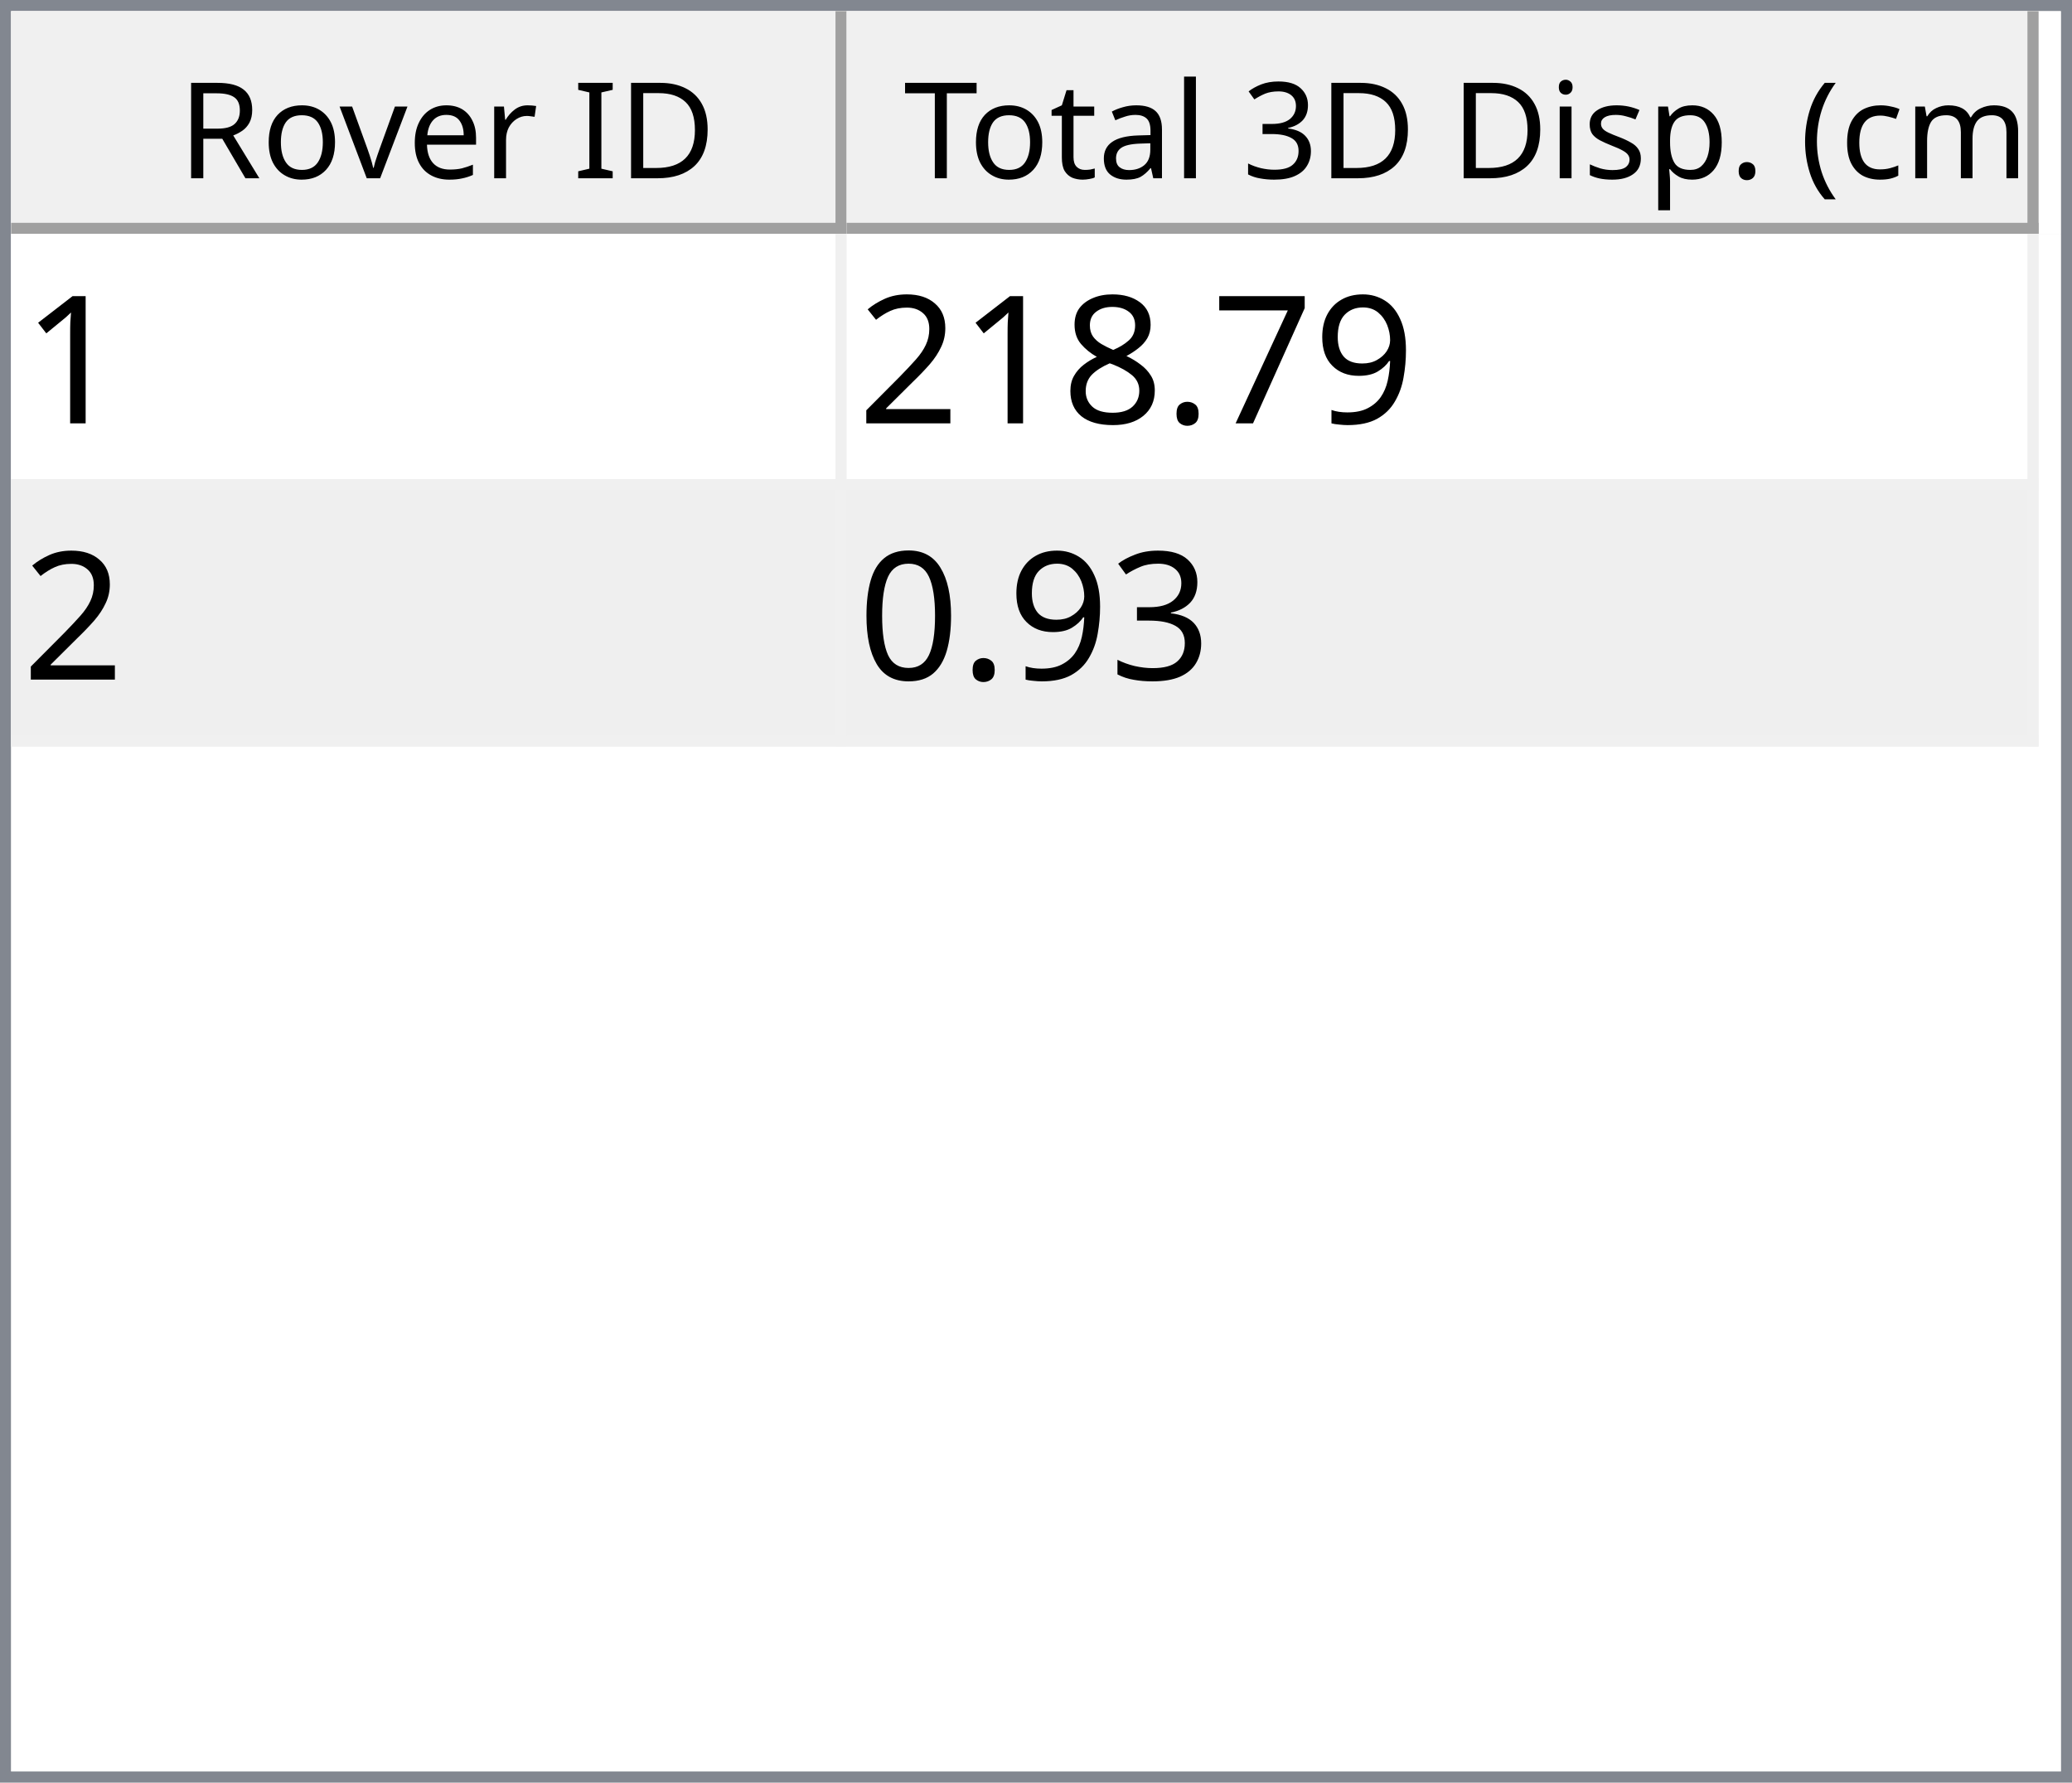
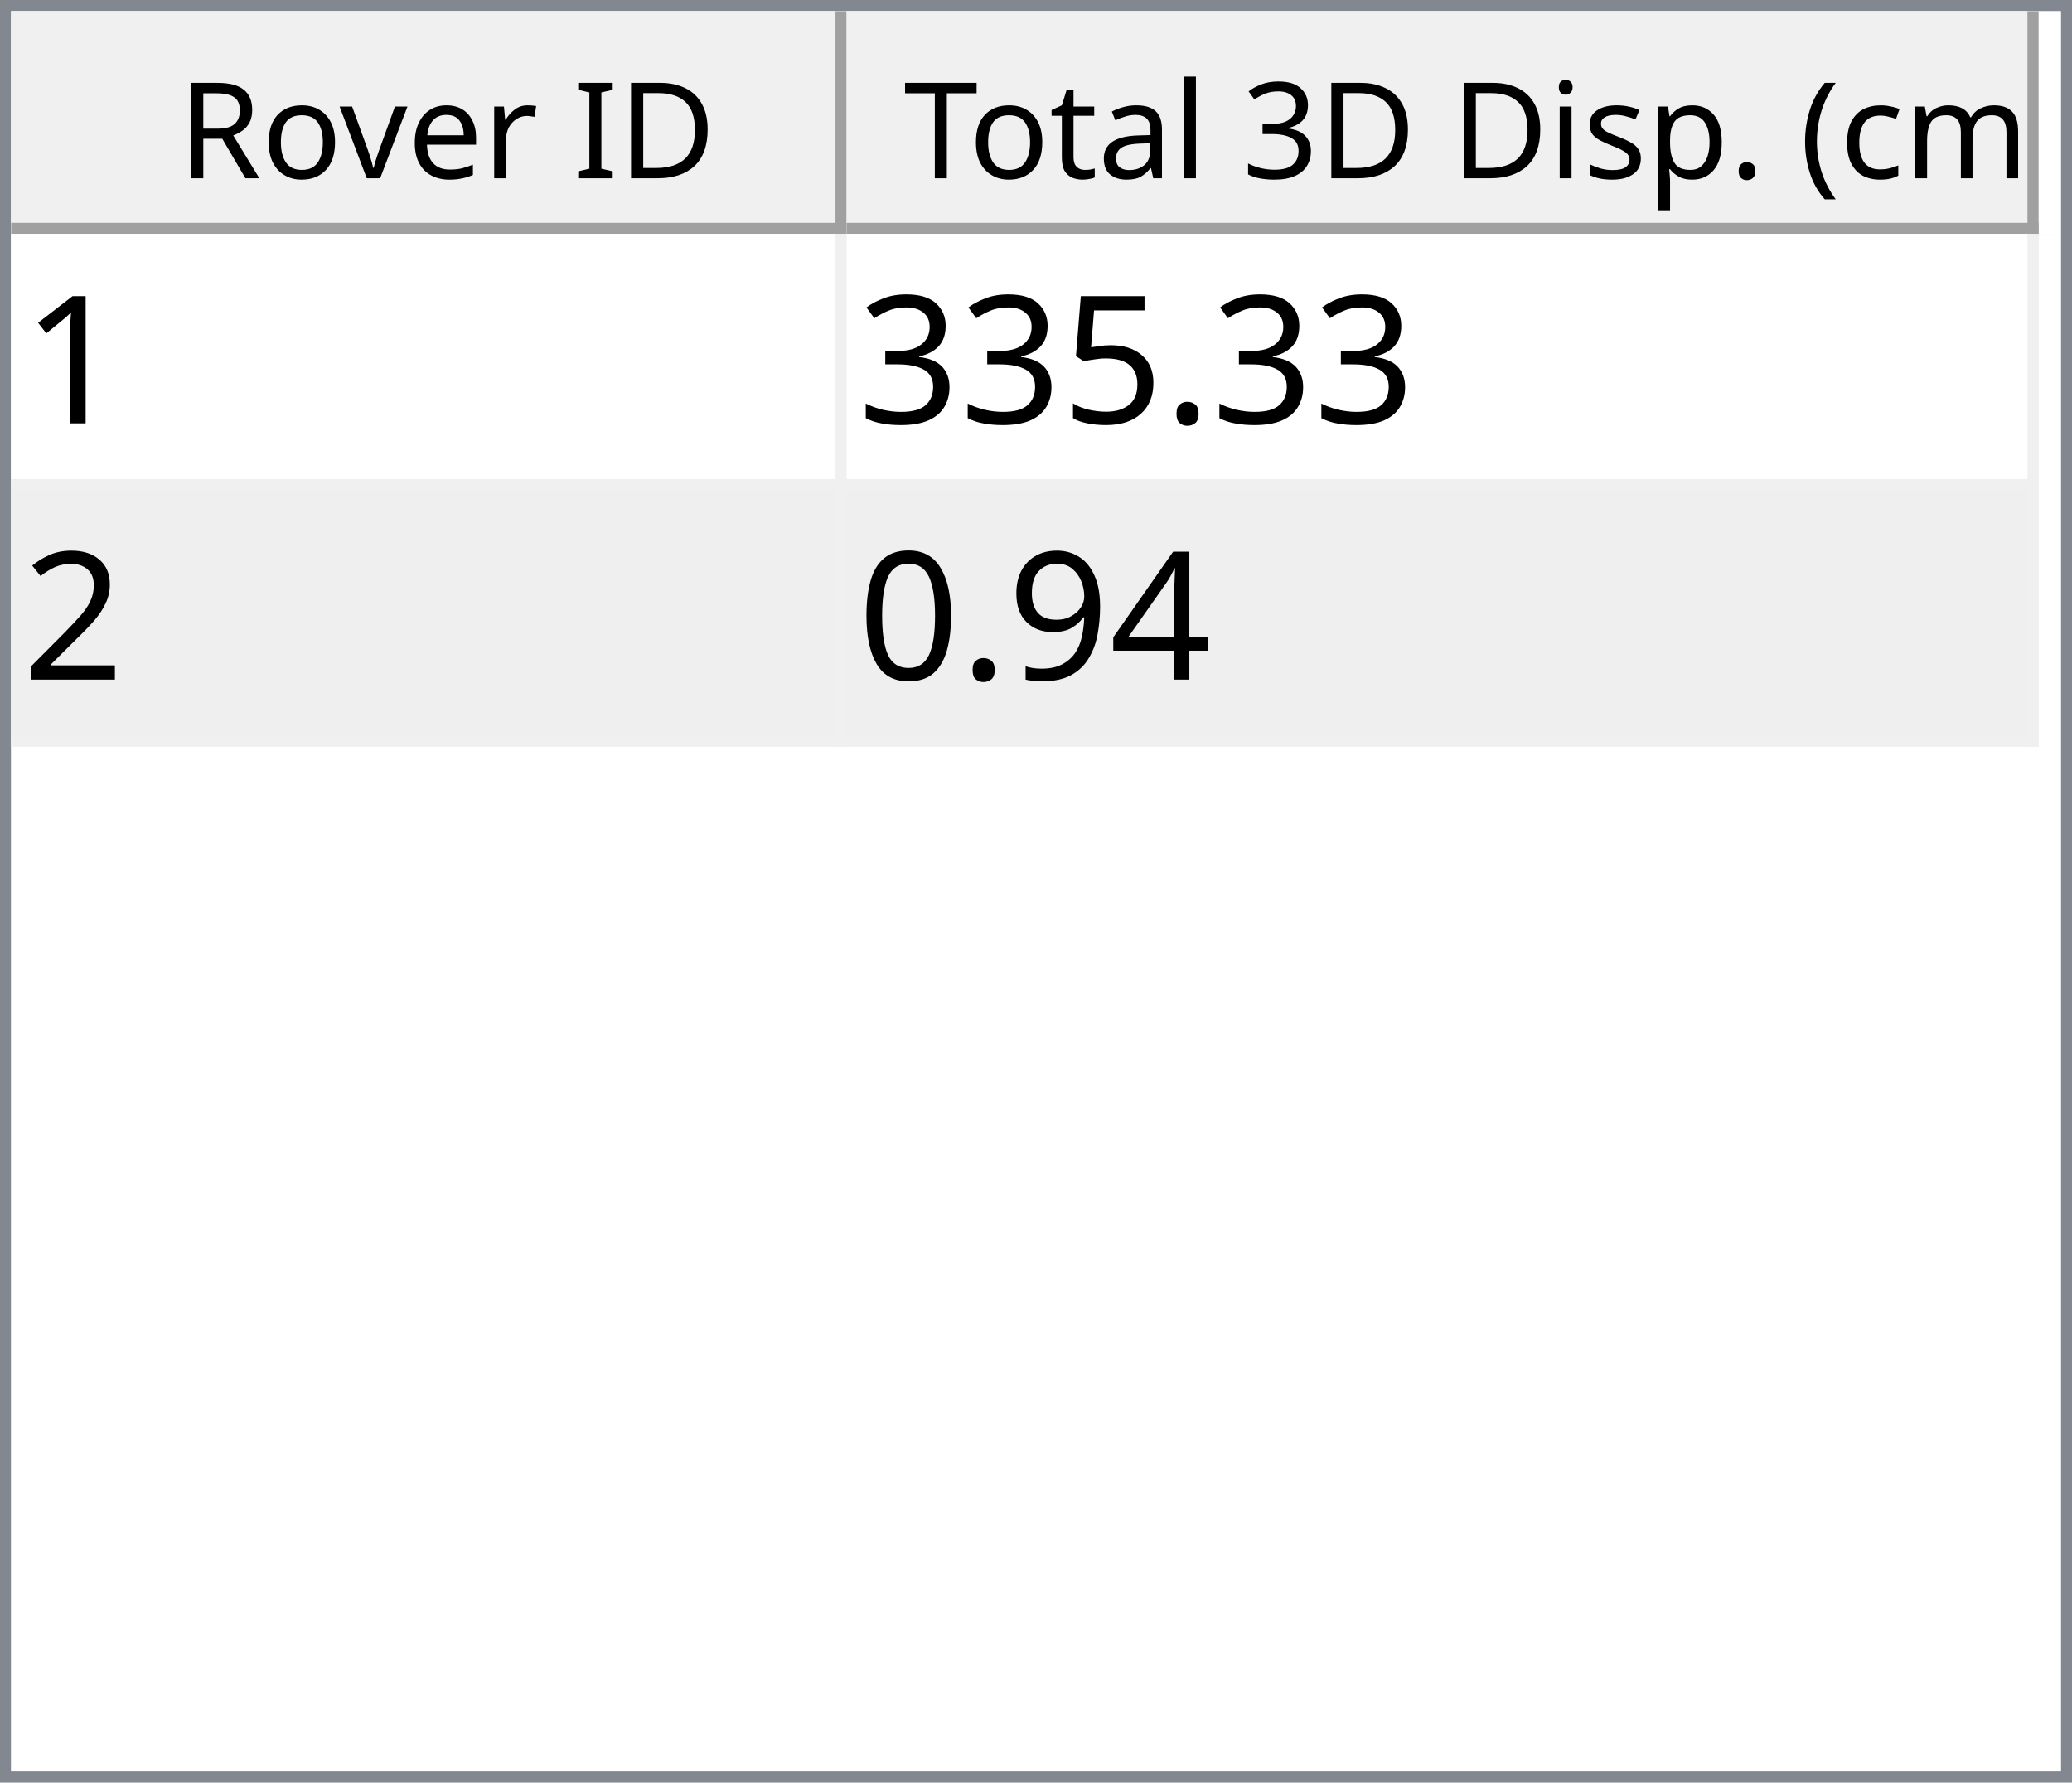
<svg xmlns="http://www.w3.org/2000/svg" style="fill-opacity:1; color-rendering:auto; color-interpolation:auto; text-rendering:auto; stroke:black; stroke-linecap:square; stroke-miterlimit:10; shape-rendering:auto; stroke-opacity:1; fill:black; stroke-dasharray:none; font-weight:normal; stroke-width:1; font-family:'Dialog'; font-style:normal; stroke-linejoin:miter; font-size:12px; stroke-dashoffset:0; image-rendering:auto;" width="186" height="160">
  <defs id="genericDefs" />
  <g>
    <defs id="defs1">
      <clipPath clipPathUnits="userSpaceOnUse" id="clipPath1">
        <path d="M0 0 L186 0 L186 160 L0 160 L0 0 Z" />
      </clipPath>
      <clipPath clipPathUnits="userSpaceOnUse" id="clipPath2">
        <path d="M0 0 L0 160 L186 160 L186 0 Z" />
      </clipPath>
      <clipPath clipPathUnits="userSpaceOnUse" id="clipPath3">
        <path d="M0 0 L0 20 L184 20 L184 0 Z" />
      </clipPath>
      <clipPath clipPathUnits="userSpaceOnUse" id="clipPath4">
        <path d="M0 0 L0 20 L75 20 L75 0 Z" />
      </clipPath>
      <clipPath clipPathUnits="userSpaceOnUse" id="clipPath5">
        <path d="M1 1 L1 19 L74 19 L74 1 Z" />
      </clipPath>
      <clipPath clipPathUnits="userSpaceOnUse" id="clipPath6">
        <path d="M0 0 L0 18 L73 18 L73 0 Z" />
      </clipPath>
      <clipPath clipPathUnits="userSpaceOnUse" id="clipPath7">
        <path d="M-0.5 -0.5 L-0.5 19.5 L74.5 19.5 L74.5 -0.5 Z" />
      </clipPath>
      <clipPath clipPathUnits="userSpaceOnUse" id="clipPath8">
        <path d="M0 0 L0 20 L107 20 L107 0 Z" />
      </clipPath>
      <clipPath clipPathUnits="userSpaceOnUse" id="clipPath9">
        <path d="M1 1 L1 19 L106 19 L106 1 Z" />
      </clipPath>
      <clipPath clipPathUnits="userSpaceOnUse" id="clipPath10">
        <path d="M0 0 L0 18 L105 18 L105 0 Z" />
      </clipPath>
      <clipPath clipPathUnits="userSpaceOnUse" id="clipPath11">
        <path d="M-0.5 -0.5 L-0.5 19.5 L106.5 19.5 L106.5 -0.5 Z" />
      </clipPath>
      <clipPath clipPathUnits="userSpaceOnUse" id="clipPath12">
        <path d="M0 0 L0 138 L184 138 L184 0 Z" />
      </clipPath>
      <clipPath clipPathUnits="userSpaceOnUse" id="clipPath13">
        <path d="M0 0 L0 46 L182 46 L182 0 Z" />
      </clipPath>
      <clipPath clipPathUnits="userSpaceOnUse" id="clipPath14">
        <path d="M-0.5 -0.5 L-0.5 45.5 L181.5 45.5 L181.5 -0.5 Z" />
      </clipPath>
      <clipPath clipPathUnits="userSpaceOnUse" id="clipPath15">
        <path d="M0 0 L0 22 L74 22 L74 0 Z" />
      </clipPath>
      <clipPath clipPathUnits="userSpaceOnUse" id="clipPath16">
        <path d="M0 0 L0 22 L106 22 L106 0 Z" />
      </clipPath>
      <font horiz-adv-x="64.551" id="font1">
        <font-face ascent="107.91" descent="25.098" units-per-em="100" style="font-style:normal; font-family:Segoe UI; font-weight:normal;" />
        <missing-glyph horiz-adv-x="64.551" d="M8.109 0 L8.109 68.266 L56.453 68.266 L56.453 0 L8.109 0 ZM15.328 7.234 L49.219 7.234 L49.219 61.031 L15.328 61.031 L15.328 7.234 Z" />
        <glyph unicode="D" horiz-adv-x="70.117" d="M9.188 0 L9.188 70.016 L28.516 70.016 Q65.531 70.016 65.531 35.891 Q65.531 19.672 55.25 9.836 Q44.969 0 27.734 0 L9.188 0 ZM17.391 62.594 L17.391 7.422 L27.828 7.422 Q41.609 7.422 49.273 14.797 Q56.938 22.172 56.938 35.688 Q56.938 62.594 28.328 62.594 L17.391 62.594 Z" />
        <glyph unicode="I" horiz-adv-x="26.611" d="M17.391 0 L9.188 0 L9.188 70.016 L17.391 70.016 L17.391 0 Z" />
        <glyph unicode=" " horiz-adv-x="27.393" d="" />
        <glyph unicode="r" horiz-adv-x="34.766" d="M34.188 41.891 Q32.078 43.5 28.125 43.5 Q23 43.5 19.555 38.672 Q16.109 33.844 16.109 25.484 L16.109 0 L8.109 0 L8.109 50 L16.109 50 L16.109 39.703 L16.312 39.703 Q18.016 44.969 21.531 47.922 Q25.047 50.875 29.391 50.875 Q32.516 50.875 34.188 50.203 L34.188 41.891 Z" />
        <glyph unicode="e" horiz-adv-x="52.295" d="M48.297 23 L12.984 23 Q13.188 14.656 17.484 10.109 Q21.781 5.562 29.297 5.562 Q37.75 5.562 44.828 11.141 L44.828 3.609 Q38.234 -1.172 27.391 -1.172 Q16.797 -1.172 10.742 5.641 Q4.688 12.453 4.688 24.812 Q4.688 36.469 11.305 43.82 Q17.922 51.172 27.734 51.172 Q37.547 51.172 42.922 44.828 Q48.297 38.484 48.297 27.203 L48.297 23 ZM40.094 29.781 Q40.047 36.719 36.75 40.578 Q33.453 44.438 27.594 44.438 Q21.922 44.438 17.969 40.383 Q14.016 36.328 13.094 29.781 L40.094 29.781 Z" />
        <glyph unicode="v" horiz-adv-x="47.9" d="M47.406 50 L27.484 0 L19.625 0 L0.688 50 L9.469 50 L22.172 13.672 Q23.578 9.672 23.922 6.688 L24.125 6.688 Q24.609 10.453 25.688 13.484 L38.969 50 L47.406 50 Z" />
        <glyph unicode="o" horiz-adv-x="58.594" d="M29 -1.172 Q17.922 -1.172 11.305 5.836 Q4.688 12.844 4.688 24.422 Q4.688 37.016 11.57 44.094 Q18.453 51.172 30.172 51.172 Q41.359 51.172 47.633 44.289 Q53.906 37.406 53.906 25.203 Q53.906 13.234 47.141 6.031 Q40.375 -1.172 29 -1.172 ZM29.594 44.438 Q21.875 44.438 17.383 39.188 Q12.891 33.938 12.891 24.703 Q12.891 15.828 17.43 10.695 Q21.969 5.562 29.594 5.562 Q37.359 5.562 41.531 10.594 Q45.703 15.625 45.703 24.906 Q45.703 34.281 41.531 39.359 Q37.359 44.438 29.594 44.438 Z" />
        <glyph unicode="R" horiz-adv-x="59.814" d="M59.375 0 L49.609 0 L37.891 19.625 Q36.281 22.359 34.766 24.289 Q33.25 26.219 31.664 27.438 Q30.078 28.656 28.25 29.219 Q26.422 29.781 24.125 29.781 L17.391 29.781 L17.391 0 L9.188 0 L9.188 70.016 L30.078 70.016 Q34.672 70.016 38.555 68.867 Q42.438 67.719 45.289 65.375 Q48.141 63.031 49.758 59.547 Q51.375 56.062 51.375 51.375 Q51.375 47.703 50.273 44.656 Q49.172 41.609 47.148 39.211 Q45.125 36.812 42.266 35.133 Q39.406 33.453 35.844 32.516 L35.844 32.328 Q37.594 31.547 38.891 30.547 Q40.188 29.547 41.359 28.18 Q42.531 26.812 43.68 25.078 Q44.828 23.344 46.234 21.047 L59.375 0 ZM17.391 62.594 L17.391 37.203 L28.516 37.203 Q31.594 37.203 34.203 38.133 Q36.812 39.062 38.719 40.797 Q40.625 42.531 41.703 45.047 Q42.781 47.562 42.781 50.688 Q42.781 56.297 39.141 59.445 Q35.5 62.594 28.609 62.594 L17.391 62.594 Z" />
        <glyph unicode=")" horiz-adv-x="30.176" d="M8.297 -15.922 L1.172 -15.922 Q16.406 2.344 16.406 26.812 Q16.406 51.469 1.078 70.016 L8.297 70.016 Q23.531 52.156 23.531 26.703 Q23.531 1.375 8.297 -15.922 Z" />
        <glyph unicode="m" horiz-adv-x="86.133" d="M79.109 0 L71.094 0 L71.094 28.719 Q71.094 37.016 68.531 40.727 Q65.969 44.438 59.906 44.438 Q54.781 44.438 51.195 39.75 Q47.609 35.062 47.609 28.516 L47.609 0 L39.594 0 L39.594 29.688 Q39.594 44.438 28.219 44.438 Q22.953 44.438 19.531 40.016 Q16.109 35.594 16.109 28.516 L16.109 0 L8.109 0 L8.109 50 L16.109 50 L16.109 42.094 L16.312 42.094 Q21.625 51.172 31.844 51.172 Q36.969 51.172 40.773 48.312 Q44.578 45.453 46 40.828 Q51.562 51.172 62.594 51.172 Q79.109 51.172 79.109 30.812 L79.109 0 Z" />
        <glyph unicode="c" horiz-adv-x="46.191" d="M42.188 2.297 Q36.422 -1.172 28.516 -1.172 Q17.828 -1.172 11.258 5.789 Q4.688 12.75 4.688 23.828 Q4.688 36.188 11.766 43.68 Q18.844 51.172 30.672 51.172 Q37.25 51.172 42.281 48.734 L42.281 40.531 Q36.719 44.438 30.375 44.438 Q22.703 44.438 17.797 38.945 Q12.891 33.453 12.891 24.516 Q12.891 15.719 17.508 10.641 Q22.125 5.562 29.891 5.562 Q36.422 5.562 42.188 9.906 L42.188 2.297 Z" />
        <glyph unicode="(" horiz-adv-x="30.176" d="M29.109 -15.922 L21.969 -15.922 Q6.844 1.375 6.844 26.703 Q6.844 52.156 21.969 70.016 L29.203 70.016 Q13.875 51.469 13.875 26.812 Q13.875 2.344 29.109 -15.922 Z" />
        <glyph unicode="." horiz-adv-x="21.68" d="M10.891 -1.078 Q8.641 -1.078 7.055 0.539 Q5.469 2.156 5.469 4.391 Q5.469 6.641 7.055 8.273 Q8.641 9.906 10.891 9.906 Q13.188 9.906 14.797 8.273 Q16.406 6.641 16.406 4.391 Q16.406 2.156 14.797 0.539 Q13.188 -1.078 10.891 -1.078 Z" />
        <glyph unicode="p" horiz-adv-x="58.789" d="M16.312 7.234 L16.109 7.234 L16.109 -23 L8.109 -23 L8.109 50 L16.109 50 L16.109 41.219 L16.312 41.219 Q22.219 51.172 33.594 51.172 Q43.266 51.172 48.688 44.461 Q54.109 37.75 54.109 26.469 Q54.109 13.922 48 6.375 Q41.891 -1.172 31.297 -1.172 Q21.578 -1.172 16.312 7.234 ZM16.109 27.391 L16.109 20.406 Q16.109 14.203 20.141 9.883 Q24.172 5.562 30.375 5.562 Q37.641 5.562 41.773 11.133 Q45.906 16.703 45.906 26.609 Q45.906 34.969 42.047 39.703 Q38.188 44.438 31.594 44.438 Q24.609 44.438 20.359 39.578 Q16.109 34.719 16.109 27.391 Z" />
        <glyph unicode="s" horiz-adv-x="42.432" d="M5.078 1.812 L5.078 10.406 Q11.625 5.562 19.484 5.562 Q30.031 5.562 30.031 12.594 Q30.031 14.594 29.125 15.992 Q28.219 17.391 26.68 18.461 Q25.141 19.531 23.07 20.383 Q21 21.234 18.609 22.172 Q15.281 23.484 12.766 24.828 Q10.25 26.172 8.57 27.859 Q6.891 29.547 6.031 31.695 Q5.172 33.844 5.172 36.719 Q5.172 40.234 6.789 42.945 Q8.406 45.656 11.086 47.484 Q13.766 49.312 17.211 50.242 Q20.656 51.172 24.312 51.172 Q30.812 51.172 35.938 48.922 L35.938 40.828 Q30.422 44.438 23.25 44.438 Q21 44.438 19.195 43.922 Q17.391 43.406 16.094 42.477 Q14.797 41.547 14.086 40.258 Q13.375 38.969 13.375 37.406 Q13.375 35.453 14.086 34.133 Q14.797 32.812 16.164 31.789 Q17.531 30.766 19.484 29.938 Q21.438 29.109 23.922 28.125 Q27.25 26.859 29.883 25.516 Q32.516 24.172 34.375 22.484 Q36.234 20.797 37.234 18.602 Q38.234 16.406 38.234 13.375 Q38.234 9.672 36.602 6.938 Q34.969 4.203 32.234 2.398 Q29.5 0.594 25.93 -0.289 Q22.359 -1.172 18.453 -1.172 Q10.75 -1.172 5.078 1.812 Z" />
        <glyph unicode="i" horiz-adv-x="24.219" d="M12.203 62.703 Q10.062 62.703 8.547 64.164 Q7.031 65.625 7.031 67.875 Q7.031 70.125 8.547 71.609 Q10.062 73.094 12.203 73.094 Q14.406 73.094 15.945 71.609 Q17.484 70.125 17.484 67.875 Q17.484 65.719 15.945 64.211 Q14.406 62.703 12.203 62.703 ZM16.109 0 L8.109 0 L8.109 50 L16.109 50 L16.109 0 Z" />
        <glyph unicode="3" horiz-adv-x="53.906" d="M46.531 19.828 Q46.531 15.094 44.75 11.211 Q42.969 7.328 39.719 4.57 Q36.469 1.812 31.93 0.297 Q27.391 -1.219 21.922 -1.219 Q11.922 -1.219 6 2.594 L6 11.188 Q13.094 5.609 22.219 5.609 Q25.875 5.609 28.828 6.539 Q31.781 7.469 33.906 9.227 Q36.031 10.984 37.18 13.477 Q38.328 15.969 38.328 19.094 Q38.328 32.812 18.797 32.812 L12.984 32.812 L12.984 39.594 L18.5 39.594 Q35.797 39.594 35.797 52.484 Q35.797 64.406 22.609 64.406 Q15.188 64.406 8.688 59.422 L8.688 67.188 Q15.375 71.188 24.609 71.188 Q29 71.188 32.57 69.969 Q36.141 68.75 38.68 66.555 Q41.219 64.359 42.609 61.281 Q44 58.203 44 54.5 Q44 40.672 30.031 36.719 L30.031 36.531 Q33.594 36.141 36.625 34.797 Q39.656 33.453 41.852 31.305 Q44.047 29.156 45.289 26.25 Q46.531 23.344 46.531 19.828 Z" />
        <glyph unicode="l" horiz-adv-x="24.219" d="M16.109 0 L8.109 0 L8.109 74.031 L16.109 74.031 L16.109 0 Z" />
        <glyph unicode="a" horiz-adv-x="50.879" d="M43.891 0 L35.891 0 L35.891 7.812 L35.688 7.812 Q30.469 -1.172 20.312 -1.172 Q12.844 -1.172 8.617 2.781 Q4.391 6.734 4.391 13.281 Q4.391 27.297 20.906 29.594 L35.891 31.688 Q35.891 44.438 25.594 44.438 Q16.547 44.438 9.281 38.281 L9.281 46.484 Q16.656 51.172 26.266 51.172 Q43.891 51.172 43.891 32.516 L43.891 0 ZM35.891 25.297 L23.828 23.641 Q18.266 22.859 15.43 20.875 Q12.594 18.891 12.594 13.875 Q12.594 10.203 15.211 7.883 Q17.828 5.562 22.172 5.562 Q28.125 5.562 32.008 9.742 Q35.891 13.922 35.891 20.312 L35.891 25.297 Z" />
        <glyph unicode="t" horiz-adv-x="33.887" d="M31.297 0.484 Q28.469 -1.078 23.828 -1.078 Q10.688 -1.078 10.688 13.578 L10.688 43.172 L2.094 43.172 L2.094 50 L10.688 50 L10.688 62.203 L18.703 64.797 L18.703 50 L31.297 50 L31.297 43.172 L18.703 43.172 L18.703 14.984 Q18.703 9.969 20.414 7.82 Q22.125 5.672 26.078 5.672 Q29.109 5.672 31.297 7.328 L31.297 0.484 Z" />
        <glyph unicode="T" horiz-adv-x="52.393" d="M50.594 62.594 L30.375 62.594 L30.375 0 L22.172 0 L22.172 62.594 L2 62.594 L2 70.016 L50.594 70.016 L50.594 62.594 Z" />
      </font>
      <font horiz-adv-x="75.0" id="font2">
        <font-face ascent="100.537" descent="21.973" units-per-em="100" style="font-style:normal; font-family:sans-serif; font-weight:normal;" />
        <missing-glyph horiz-adv-x="75.0" d="M12.5 0 L12.5 62.5 L62.5 62.5 L62.5 0 L12.5 0 ZM14.062 1.562 L60.938 1.562 L60.938 60.938 L14.062 60.938 L14.062 1.562 Z" />
        <glyph unicode="1" horiz-adv-x="55.615" d="M37.25 0 L28.469 0 L28.469 56 Q25.297 52.984 20.141 49.953 Q14.984 46.922 10.891 45.406 L10.891 53.906 Q18.266 57.375 23.781 62.305 Q29.297 67.234 31.594 71.875 L37.25 71.875 L37.25 0 Z" />
+         <glyph unicode="." horiz-adv-x="27.783" d="M9.078 0 L9.078 10.016 L19.094 10.016 L19.094 0 L9.078 0 Z" />
+         <glyph unicode="5" horiz-adv-x="55.615" d="M4.156 18.75 L13.375 19.531 Q14.406 12.797 18.141 9.398 Q21.875 6 27.156 6 Q33.5 6 37.891 10.789 Q42.281 15.578 42.281 23.484 Q42.281 31 38.062 35.352 Q33.844 39.703 27 39.703 Q22.75 39.703 19.336 37.773 Q15.922 35.844 13.969 32.766 L5.719 33.844 L12.641 70.609 L48.25 70.609 L48.25 62.203 L19.672 62.203 L15.828 42.969 Q22.266 47.469 29.344 47.469 Q38.719 47.469 45.164 40.969 Q51.609 34.469 51.609 24.266 Q51.609 14.547 45.953 7.469 Q39.062 -1.219 27.156 -1.219 Q17.391 -1.219 11.211 4.25 Q5.031 9.719 4.156 18.75 Z" />
+         <glyph unicode="3" horiz-adv-x="55.615" d="M4.203 18.891 L12.984 20.062 Q14.5 12.594 18.141 9.297 Q21.781 6 27 6 Q33.203 6 37.477 10.297 Q41.75 14.594 41.75 20.953 Q41.75 27 37.797 30.93 Q33.844 34.859 27.734 34.859 Q25.25 34.859 21.531 33.891 L22.516 41.609 Q23.391 41.5 23.922 41.5 Q29.547 41.5 34.039 44.43 Q38.531 47.359 38.531 53.469 Q38.531 58.297 35.258 61.477 Q31.984 64.656 26.812 64.656 Q21.688 64.656 18.266 61.43 Q14.844 58.203 13.875 51.766 L5.078 53.328 Q6.688 62.156 12.398 67.016 Q18.109 71.875 26.609 71.875 Q32.469 71.875 37.398 69.359 Q42.328 66.844 44.945 62.5 Q47.562 58.156 47.562 53.266 Q47.562 48.641 45.07 44.828 Q42.578 41.016 37.703 38.766 Q44.047 37.312 47.562 32.695 Q51.078 28.078 51.078 21.141 Q51.078 11.766 44.242 5.25 Q37.406 -1.266 26.953 -1.266 Q17.531 -1.266 11.305 4.352 Q5.078 9.969 4.203 18.891 Z" />
+         <glyph unicode="2" horiz-adv-x="55.615" d="M50.344 8.453 L50.344 0 L3.031 0 Q2.938 3.172 4.047 6.109 Q5.859 10.938 9.836 15.625 Q13.812 20.312 21.344 26.469 Q33.016 36.031 37.117 41.625 Q41.219 47.219 41.219 52.203 Q41.219 57.422 37.477 61.008 Q33.734 64.594 27.734 64.594 Q21.391 64.594 17.578 60.789 Q13.766 56.984 13.719 50.25 L4.688 51.172 Q5.609 61.281 11.664 66.578 Q17.719 71.875 27.938 71.875 Q38.234 71.875 44.242 66.164 Q50.25 60.453 50.25 52 Q50.25 47.703 48.492 43.555 Q46.734 39.406 42.656 34.812 Q38.578 30.219 29.109 22.219 Q21.188 15.578 18.945 13.211 Q16.703 10.844 15.234 8.453 L50.344 8.453 Z" />
+         <glyph unicode="4" horiz-adv-x="55.615" d="M32.328 0 L32.328 17.141 L1.266 17.141 L1.266 25.203 L33.938 71.578 L41.109 71.578 L41.109 25.203 L50.781 25.203 L50.781 17.141 L41.109 17.141 L41.109 0 L32.328 0 ZM32.328 25.203 L32.328 57.469 L9.906 25.203 L32.328 25.203 Z" />
        <glyph unicode="9" horiz-adv-x="55.615" d="M5.469 16.547 L13.922 17.328 Q14.984 11.375 18.016 8.688 Q21.047 6 25.781 6 Q29.828 6 32.883 7.859 Q35.938 9.719 37.891 12.82 Q39.844 15.922 41.164 21.195 Q42.484 26.469 42.484 31.938 Q42.484 32.516 42.438 33.688 Q39.797 29.5 35.234 26.883 Q30.672 24.266 25.344 24.266 Q16.453 24.266 10.305 30.711 Q4.156 37.156 4.156 47.703 Q4.156 58.594 10.578 65.234 Q17 71.875 26.656 71.875 Q33.641 71.875 39.43 68.117 Q45.219 64.359 48.219 57.398 Q51.219 50.438 51.219 37.25 Q51.219 23.531 48.242 15.406 Q45.266 7.281 39.383 3.031 Q33.5 -1.219 25.594 -1.219 Q17.188 -1.219 11.867 3.445 Q6.547 8.109 5.469 16.547 ZM41.453 48.141 Q41.453 55.719 37.43 60.156 Q33.406 64.594 27.734 64.594 Q21.875 64.594 17.531 59.812 Q13.188 55.031 13.188 47.406 Q13.188 40.578 17.312 36.305 Q21.438 32.031 27.484 32.031 Q33.594 32.031 37.523 36.305 Q41.453 40.578 41.453 48.141 Z" />
-         <glyph unicode="7" horiz-adv-x="55.615" d="M4.734 62.203 L4.734 70.656 L51.078 70.656 L51.078 63.812 Q44.234 56.547 37.523 44.484 Q30.812 32.422 27.156 19.672 Q24.516 10.688 23.781 0 L14.75 0 Q14.891 8.453 18.062 20.414 Q21.234 32.375 27.172 43.484 Q33.109 54.594 39.797 62.203 L4.734 62.203 Z" />
-         <glyph unicode="." horiz-adv-x="27.783" d="M9.078 0 L9.078 10.016 L19.094 10.016 L19.094 0 L9.078 0 Z" />
-         <glyph unicode="8" horiz-adv-x="55.615" d="M17.672 38.812 Q12.203 40.828 9.57 44.539 Q6.938 48.25 6.938 53.422 Q6.938 61.234 12.555 66.555 Q18.172 71.875 27.484 71.875 Q36.859 71.875 42.578 66.43 Q48.297 60.984 48.297 53.172 Q48.297 48.188 45.68 44.508 Q43.062 40.828 37.75 38.812 Q44.344 36.672 47.781 31.883 Q51.219 27.094 51.219 20.453 Q51.219 11.281 44.727 5.031 Q38.234 -1.219 27.641 -1.219 Q17.047 -1.219 10.547 5.055 Q4.047 11.328 4.047 20.703 Q4.047 27.688 7.594 32.398 Q11.141 37.109 17.672 38.812 ZM15.922 53.719 Q15.922 48.641 19.195 45.414 Q22.469 42.188 27.688 42.188 Q32.766 42.188 36.016 45.383 Q39.266 48.578 39.266 53.219 Q39.266 58.062 35.914 61.359 Q32.562 64.656 27.594 64.656 Q22.562 64.656 19.242 61.43 Q15.922 58.203 15.922 53.719 ZM13.094 20.656 Q13.094 16.891 14.875 13.375 Q16.656 9.859 20.172 7.93 Q23.688 6 27.734 6 Q34.031 6 38.133 10.055 Q42.234 14.109 42.234 20.359 Q42.234 26.703 38.016 30.859 Q33.797 35.016 27.438 35.016 Q21.234 35.016 17.164 30.914 Q13.094 26.812 13.094 20.656 Z" />
-         <glyph unicode="2" horiz-adv-x="55.615" d="M50.344 8.453 L50.344 0 L3.031 0 Q2.938 3.172 4.047 6.109 Q5.859 10.938 9.836 15.625 Q13.812 20.312 21.344 26.469 Q33.016 36.031 37.117 41.625 Q41.219 47.219 41.219 52.203 Q41.219 57.422 37.477 61.008 Q33.734 64.594 27.734 64.594 Q21.391 64.594 17.578 60.789 Q13.766 56.984 13.719 50.25 L4.688 51.172 Q5.609 61.281 11.664 66.578 Q17.719 71.875 27.938 71.875 Q38.234 71.875 44.242 66.164 Q50.25 60.453 50.25 52 Q50.25 47.703 48.492 43.555 Q46.734 39.406 42.656 34.812 Q38.578 30.219 29.109 22.219 Q21.188 15.578 18.945 13.211 Q16.703 10.844 15.234 8.453 L50.344 8.453 Z" />
-         <glyph unicode="3" horiz-adv-x="55.615" d="M4.203 18.891 L12.984 20.062 Q14.5 12.594 18.141 9.297 Q21.781 6 27 6 Q33.203 6 37.477 10.297 Q41.75 14.594 41.75 20.953 Q41.75 27 37.797 30.93 Q33.844 34.859 27.734 34.859 Q25.25 34.859 21.531 33.891 L22.516 41.609 Q23.391 41.5 23.922 41.5 Q29.547 41.5 34.039 44.43 Q38.531 47.359 38.531 53.469 Q38.531 58.297 35.258 61.477 Q31.984 64.656 26.812 64.656 Q21.688 64.656 18.266 61.43 Q14.844 58.203 13.875 51.766 L5.078 53.328 Q6.688 62.156 12.398 67.016 Q18.109 71.875 26.609 71.875 Q32.469 71.875 37.398 69.359 Q42.328 66.844 44.945 62.5 Q47.562 58.156 47.562 53.266 Q47.562 48.641 45.07 44.828 Q42.578 41.016 37.703 38.766 Q44.047 37.312 47.562 32.695 Q51.078 28.078 51.078 21.141 Q51.078 11.766 44.242 5.25 Q37.406 -1.266 26.953 -1.266 Q17.531 -1.266 11.305 4.352 Q5.078 9.969 4.203 18.891 Z" />
        <glyph unicode="0" horiz-adv-x="55.615" d="M4.156 35.297 Q4.156 48 6.766 55.742 Q9.375 63.484 14.523 67.68 Q19.672 71.875 27.484 71.875 Q33.25 71.875 37.594 69.555 Q41.938 67.234 44.773 62.867 Q47.609 58.5 49.219 52.227 Q50.828 45.953 50.828 35.297 Q50.828 22.703 48.242 14.969 Q45.656 7.234 40.508 3.008 Q35.359 -1.219 27.484 -1.219 Q17.141 -1.219 11.234 6.203 Q4.156 15.141 4.156 35.297 ZM13.188 35.297 Q13.188 17.672 17.312 11.836 Q21.438 6 27.484 6 Q33.547 6 37.672 11.859 Q41.797 17.719 41.797 35.297 Q41.797 52.984 37.672 58.789 Q33.547 64.594 27.391 64.594 Q21.344 64.594 17.719 59.469 Q13.188 52.938 13.188 35.297 Z" />
      </font>
    </defs>
    <g style="fill:white; stroke:white;">
      <rect x="0" y="0" width="186" style="clip-path:url(#clipPath1); stroke:none;" height="160" />
    </g>
    <g style="fill:white; text-rendering:optimizeSpeed; color-rendering:optimizeSpeed; image-rendering:optimizeSpeed; shape-rendering:crispEdges; stroke:white; color-interpolation:sRGB;">
      <rect x="0" width="186" height="160" y="0" style="stroke:none;" />
      <path style="stroke:none;" d="M0 160 L186 160 L186 0 L0 0 Z" />
    </g>
    <g style="fill:rgb(240,240,240); font-family:'Segoe UI'; stroke:rgb(240,240,240);">
      <rect x="0" y="0" width="186" style="clip-path:url(#clipPath2); stroke:none;" height="160" />
    </g>
    <g style="fill:rgb(130,135,144); font-family:'Segoe UI'; stroke:rgb(130,135,144);">
      <path d="M0 0 L186 0 L186 160 L0 160 L0 0 ZM1 1 L185 1 L185 159 L1 159 L1 1 Z" style="fill-rule:evenodd; clip-path:url(#clipPath2); stroke:none;" />
    </g>
    <g style="fill:white; font-family:'Segoe UI'; stroke:white;" transform="translate(1,1)">
      <rect x="0" y="0" width="184" style="clip-path:url(#clipPath3); stroke:none;" height="20" />
    </g>
    <g style="fill:rgb(240,240,240); font-family:'Segoe UI'; stroke:rgb(240,240,240);" transform="translate(1,1)">
      <rect x="0" y="0" width="75" style="clip-path:url(#clipPath4); stroke:none;" height="20" />
    </g>
    <g style="font-family:'Segoe UI';" transform="translate(2,2)">
      <text x="14" xml:space="preserve" y="14" style="clip-path:url(#clipPath6); stroke:none;">Rover ID</text>
    </g>
    <g style="fill:rgb(160,160,160); font-family:'Segoe UI'; stroke:rgb(160,160,160); stroke-linejoin:bevel;" transform="translate(1.5,1.5)">
      <line x1="74" x2="74" y1="0" style="fill:none; clip-path:url(#clipPath7);" y2="19" />
    </g>
    <g style="fill:rgb(160,160,160); font-family:'Segoe UI'; stroke:rgb(160,160,160); stroke-linejoin:bevel;" transform="matrix(1,0,0,1,1,1) translate(0.5,0.5)">
      <line x1="0" x2="74" y1="19" style="fill:none; clip-path:url(#clipPath7);" y2="19" />
    </g>
    <g style="fill:rgb(240,240,240); font-family:'Segoe UI'; stroke:rgb(240,240,240);" transform="translate(76,1)">
      <rect x="0" y="0" width="107" style="clip-path:url(#clipPath8); stroke:none;" height="20" />
    </g>
    <g style="font-family:'Segoe UI';" transform="translate(77,2)">
      <text x="1" xml:space="preserve" y="14" style="clip-path:url(#clipPath10); stroke:none;"> Total 3D Disp. (cm)</text>
    </g>
    <g style="fill:rgb(160,160,160); font-family:'Segoe UI'; stroke:rgb(160,160,160); stroke-linejoin:bevel;" transform="translate(76.5,1.5)">
      <line x1="106" x2="106" y1="0" style="fill:none; clip-path:url(#clipPath11);" y2="19" />
    </g>
    <g style="fill:rgb(160,160,160); font-family:'Segoe UI'; stroke:rgb(160,160,160); stroke-linejoin:bevel;" transform="matrix(1,0,0,1,76,1) translate(0.5,0.5)">
      <line x1="0" x2="106" y1="19" style="fill:none; clip-path:url(#clipPath11);" y2="19" />
    </g>
    <g style="fill:white; font-family:'Segoe UI'; stroke:white;" transform="translate(1,21)">
      <rect x="0" y="0" width="184" style="clip-path:url(#clipPath12); stroke:none;" height="138" />
    </g>
    <g style="fill:rgb(240,240,240); font-size:16px; font-family:sans-serif; stroke:rgb(240,240,240);" transform="translate(1,21)">
      <rect x="0" y="0" width="182" style="clip-path:url(#clipPath13); stroke:none;" height="46" />
      <line transform="translate(0.5,0.5)" x1="0" x2="181" y1="22" style="clip-path:url(#clipPath14); fill:none; stroke-linejoin:bevel;" y2="22" />
    </g>
    <g transform="matrix(1,0,0,1,1,21) translate(0.5,0.5)" style="fill:rgb(240,240,240); font-size:16px; font-family:sans-serif; stroke:rgb(240,240,240); stroke-linejoin:bevel;">
      <line x1="0" x2="181" y1="45" style="fill:none; clip-path:url(#clipPath14);" y2="45" />
    </g>
    <g transform="matrix(1,0,0,1,1,21) translate(0.5,0.5)" style="fill:rgb(240,240,240); font-size:16px; font-family:sans-serif; stroke:rgb(240,240,240); stroke-linejoin:bevel;">
      <line x1="74" x2="74" y1="0" style="fill:none; clip-path:url(#clipPath14);" y2="45" />
    </g>
    <g transform="matrix(1,0,0,1,1,21) translate(0.5,0.5)" style="fill:rgb(240,240,240); font-size:16px; font-family:sans-serif; stroke:rgb(240,240,240); stroke-linejoin:bevel;">
      <line x1="181" x2="181" y1="0" style="fill:none; clip-path:url(#clipPath14);" y2="45" />
    </g>
    <g style="fill:white; font-size:16px; font-family:sans-serif; stroke:white;" transform="matrix(1,0,0,1,1,21)">
      <rect x="0" y="0" width="74" style="clip-path:url(#clipPath15); stroke:none;" height="22" />
      <text x="1" y="17" style="fill:black; clip-path:url(#clipPath15); stroke:none;" xml:space="preserve">1</text>
    </g>
    <g style="fill:white; font-size:16px; font-family:sans-serif; stroke:white;" transform="matrix(1,0,0,1,1,21) translate(75,0)">
      <rect x="0" y="0" width="106" style="clip-path:url(#clipPath16); stroke:none;" height="22" />
-       <text x="1" y="17" style="fill:black; clip-path:url(#clipPath16); stroke:none;" xml:space="preserve">218.79</text>
+       <text x="1" y="17" style="fill:black; clip-path:url(#clipPath16); stroke:none;" xml:space="preserve">335.33</text>
    </g>
    <g style="fill:rgb(239,239,239); font-size:16px; font-family:sans-serif; stroke:rgb(239,239,239);" transform="matrix(1,0,0,1,1,21) translate(0,23)">
      <rect x="0" y="0" width="74" style="clip-path:url(#clipPath15); stroke:none;" height="22" />
      <text x="1" y="17" style="fill:black; clip-path:url(#clipPath15); stroke:none;" xml:space="preserve">2</text>
    </g>
    <g style="fill:rgb(239,239,239); font-size:16px; font-family:sans-serif; stroke:rgb(239,239,239);" transform="matrix(1,0,0,1,1,21) translate(75,23)">
      <rect x="0" y="0" width="106" style="clip-path:url(#clipPath16); stroke:none;" height="22" />
-       <text x="1" y="17" style="fill:black; clip-path:url(#clipPath16); stroke:none;" xml:space="preserve">0.93</text>
+       <text x="1" y="17" style="fill:black; clip-path:url(#clipPath16); stroke:none;" xml:space="preserve">0.94</text>
    </g>
  </g>
</svg>
